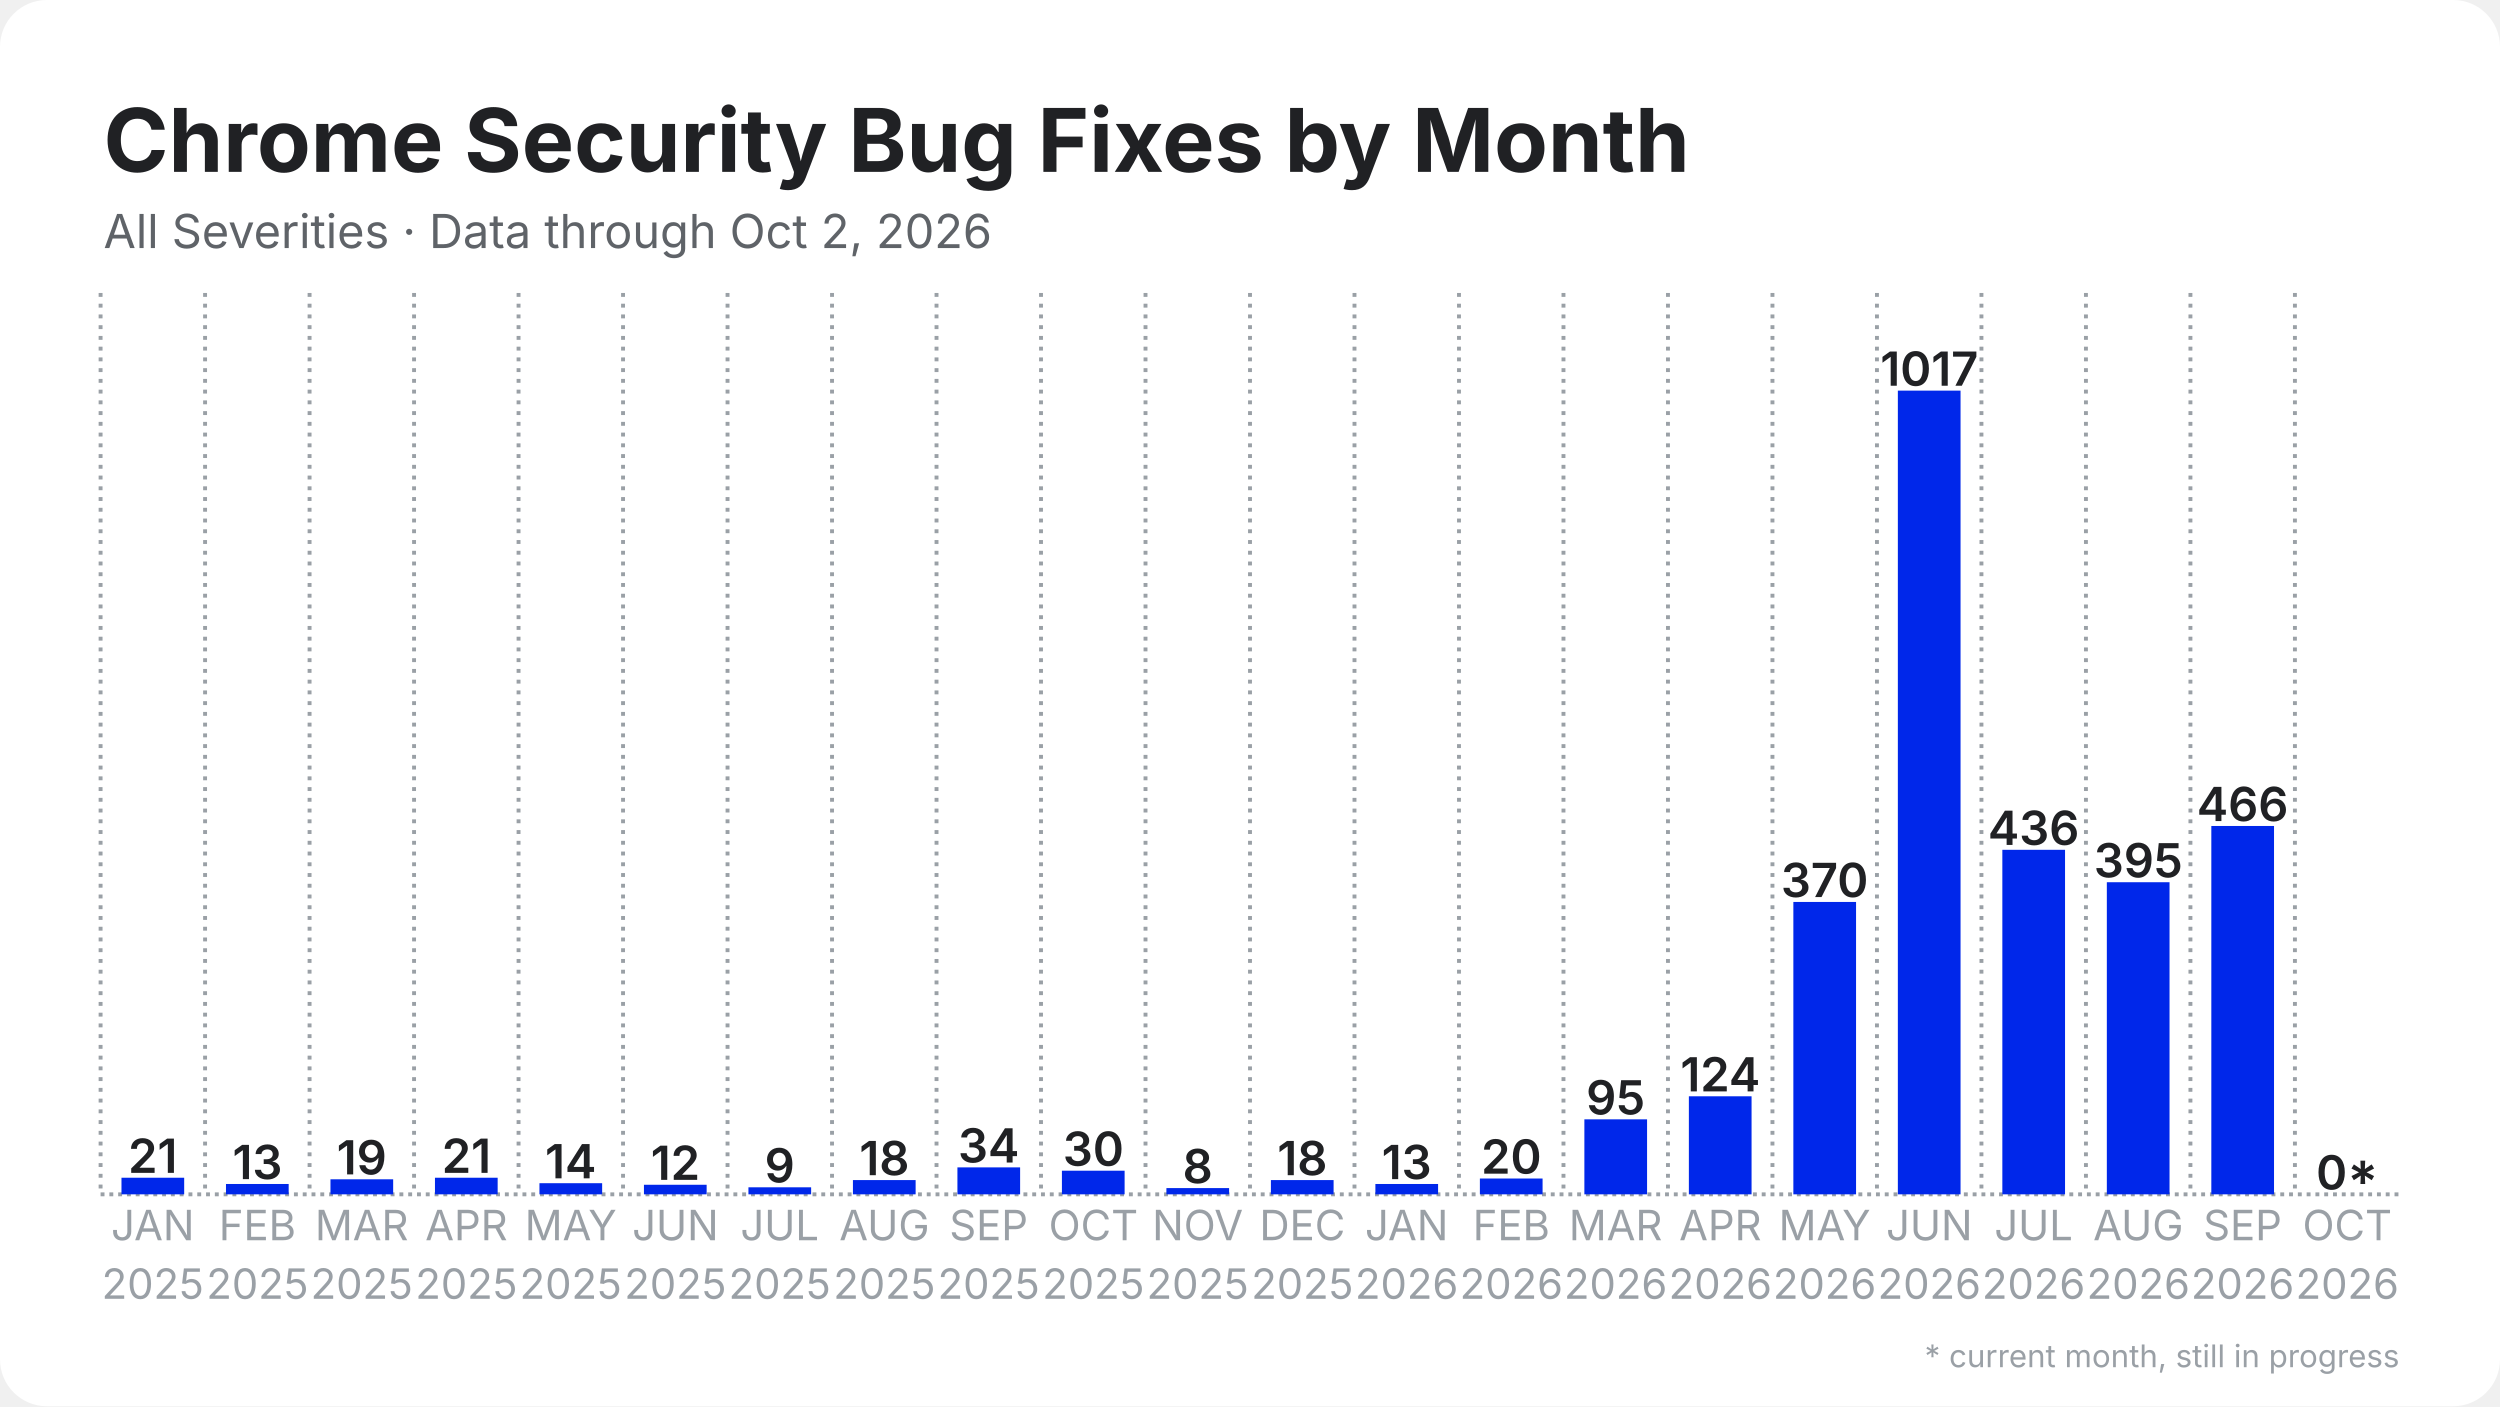
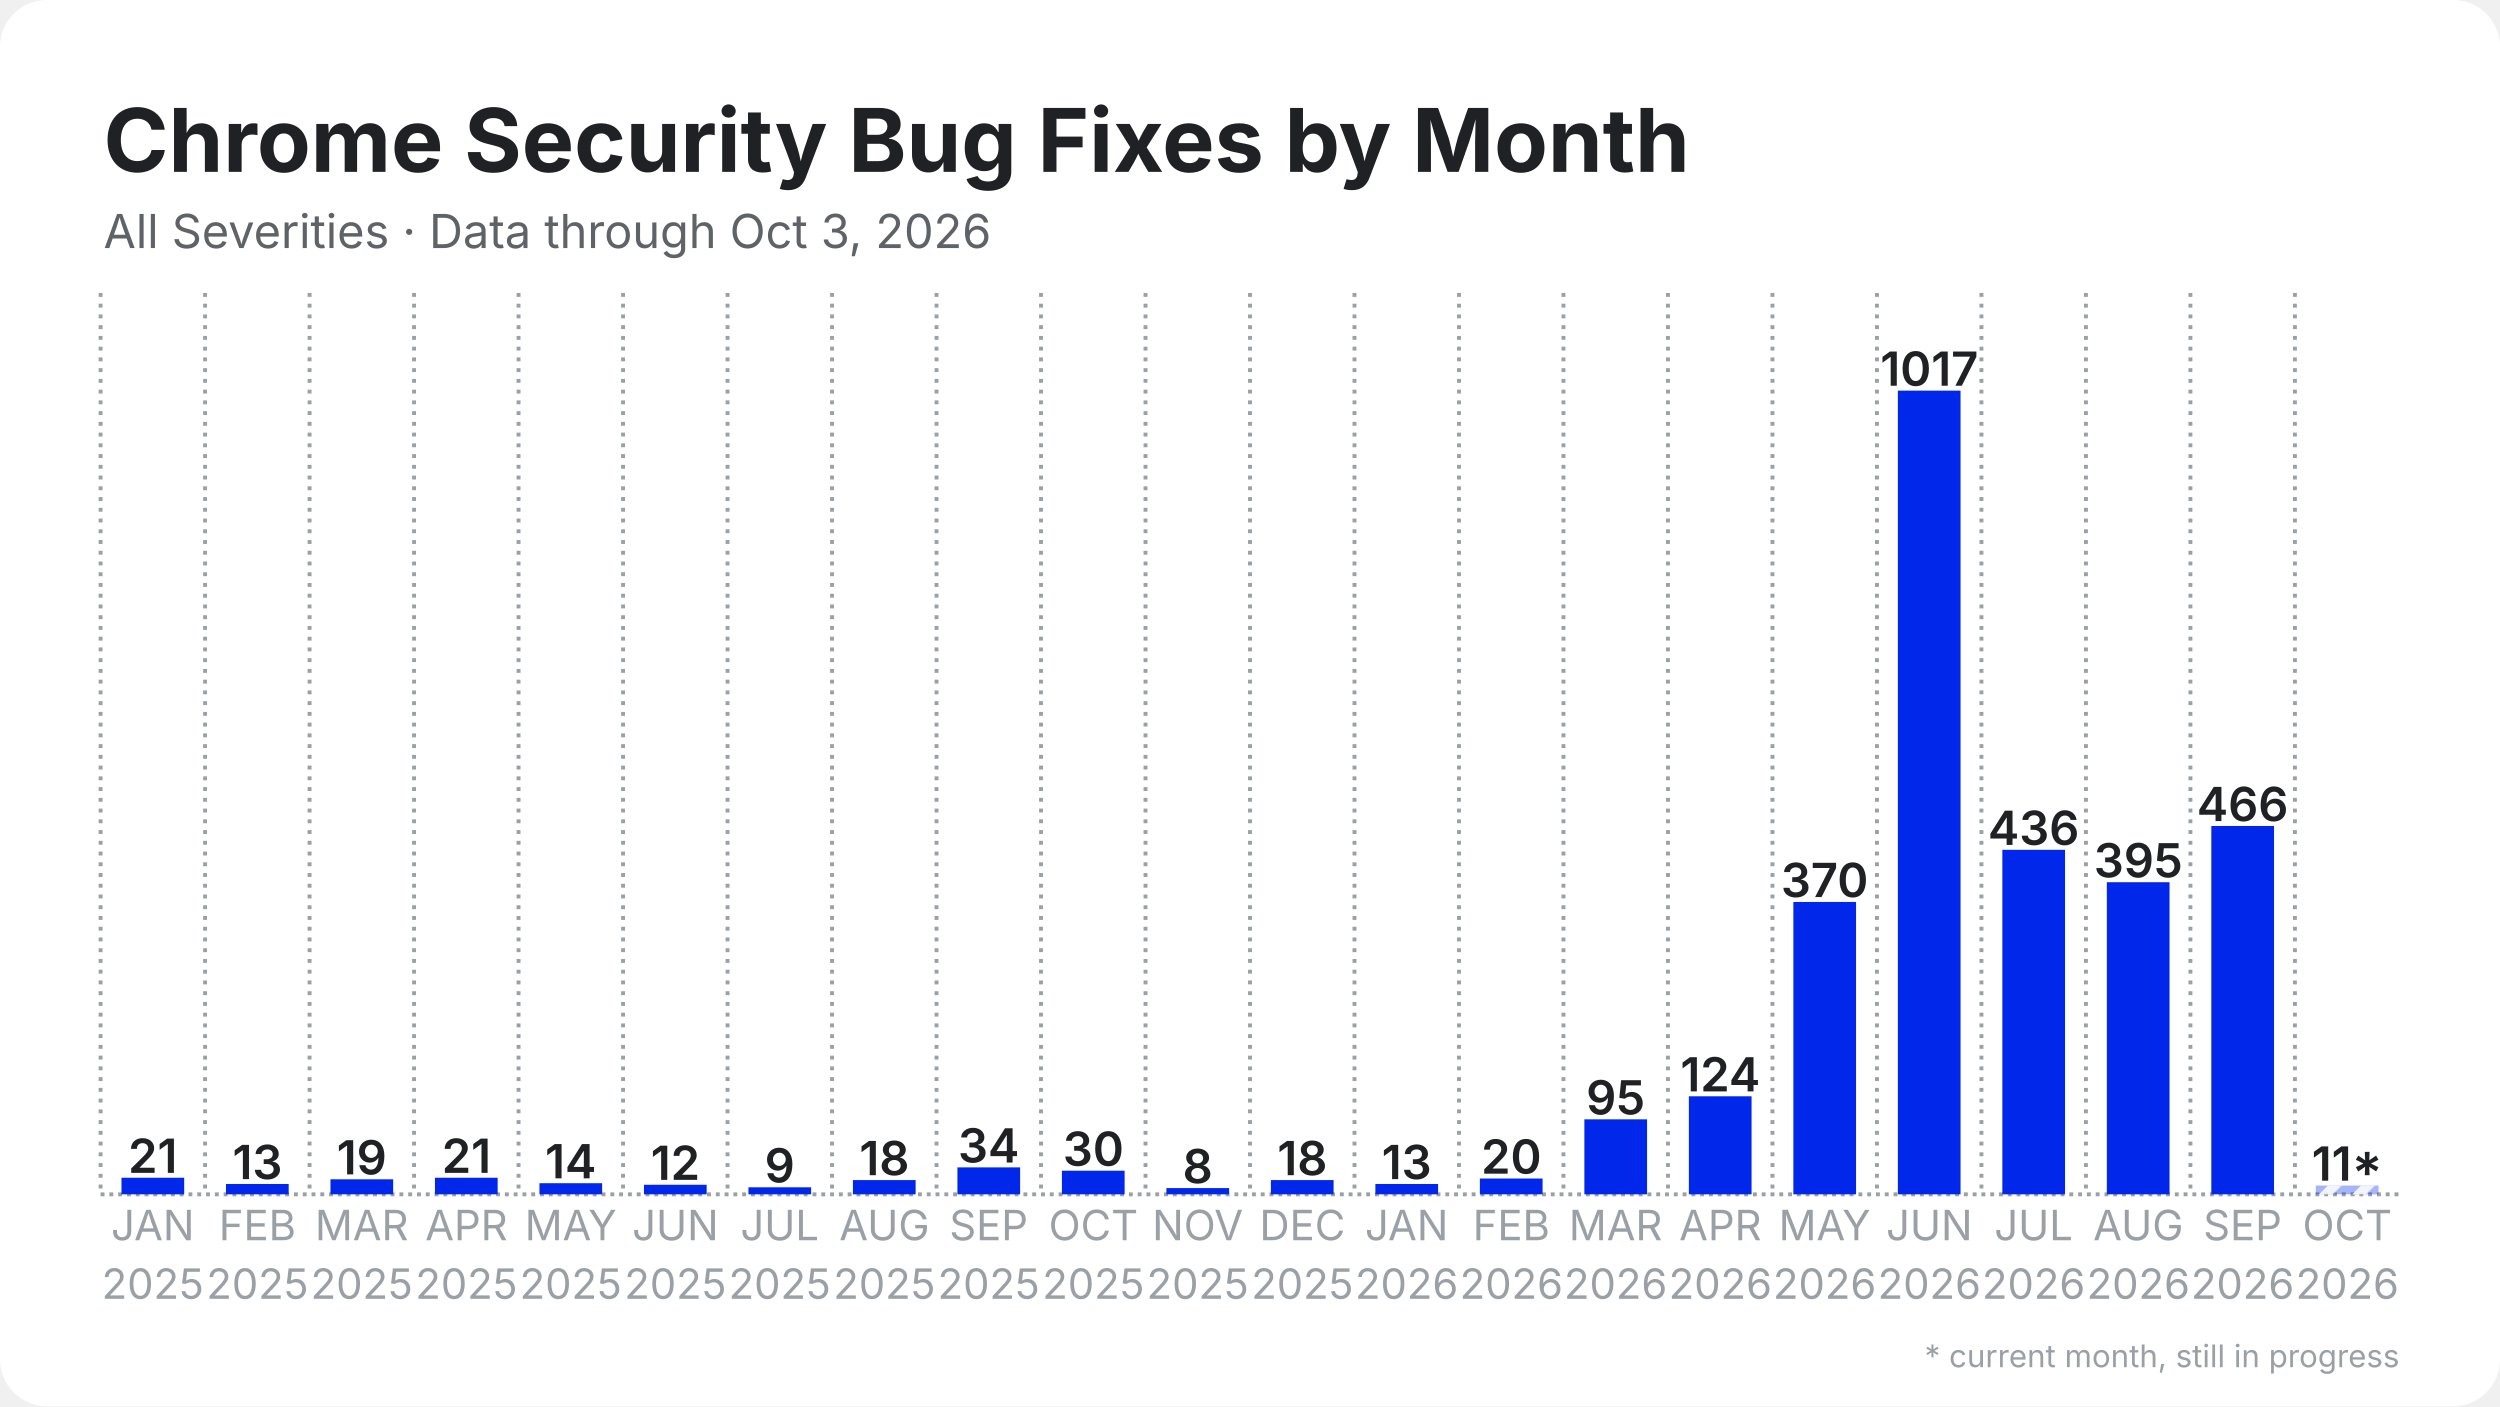
<svg xmlns="http://www.w3.org/2000/svg" width="1280" height="720" viewBox="0 0 1280 720">
  <rect width="1280" height="720" rx="24" fill="#ffffff" />
  <defs>
    <pattern id="stripes" width="12" height="12" patternUnits="userSpaceOnUse" patternTransform="rotate(45)">
      <rect width="12" height="12" fill="none" />
      <rect width="5" height="12" fill="#ffffff" opacity="0.85" />
    </pattern>
  </defs>
  <line x1="51.5" y1="611.5" x2="1228.5" y2="611.5" stroke="#9aa0a6" stroke-width="2" stroke-dasharray="2 2.5" />
  <line x1="51.5" y1="150.0" x2="51.5" y2="611.5" stroke="#9aa0a6" stroke-width="2" stroke-dasharray="2 3.5" />
  <line x1="105.0" y1="150.0" x2="105.0" y2="611.5" stroke="#9aa0a6" stroke-width="2" stroke-dasharray="2 3.5" />
  <line x1="158.5" y1="150.0" x2="158.5" y2="611.5" stroke="#9aa0a6" stroke-width="2" stroke-dasharray="2 3.5" />
  <line x1="212.0" y1="150.0" x2="212.0" y2="611.5" stroke="#9aa0a6" stroke-width="2" stroke-dasharray="2 3.5" />
  <line x1="265.5" y1="150.0" x2="265.5" y2="611.5" stroke="#9aa0a6" stroke-width="2" stroke-dasharray="2 3.5" />
  <line x1="319.0" y1="150.0" x2="319.0" y2="611.5" stroke="#9aa0a6" stroke-width="2" stroke-dasharray="2 3.5" />
  <line x1="372.5" y1="150.0" x2="372.5" y2="611.5" stroke="#9aa0a6" stroke-width="2" stroke-dasharray="2 3.5" />
  <line x1="426.0" y1="150.0" x2="426.0" y2="611.5" stroke="#9aa0a6" stroke-width="2" stroke-dasharray="2 3.5" />
  <line x1="479.5" y1="150.0" x2="479.5" y2="611.5" stroke="#9aa0a6" stroke-width="2" stroke-dasharray="2 3.5" />
  <line x1="533.0" y1="150.0" x2="533.0" y2="611.5" stroke="#9aa0a6" stroke-width="2" stroke-dasharray="2 3.5" />
  <line x1="586.5" y1="150.0" x2="586.5" y2="611.5" stroke="#9aa0a6" stroke-width="2" stroke-dasharray="2 3.5" />
  <line x1="640.0" y1="150.0" x2="640.0" y2="611.5" stroke="#9aa0a6" stroke-width="2" stroke-dasharray="2 3.5" />
  <line x1="693.5" y1="150.0" x2="693.5" y2="611.5" stroke="#9aa0a6" stroke-width="2" stroke-dasharray="2 3.5" />
  <line x1="747.0" y1="150.0" x2="747.0" y2="611.5" stroke="#9aa0a6" stroke-width="2" stroke-dasharray="2 3.5" />
  <line x1="800.5" y1="150.0" x2="800.5" y2="611.5" stroke="#9aa0a6" stroke-width="2" stroke-dasharray="2 3.5" />
  <line x1="854.0" y1="150.0" x2="854.0" y2="611.5" stroke="#9aa0a6" stroke-width="2" stroke-dasharray="2 3.5" />
  <line x1="907.5" y1="150.0" x2="907.5" y2="611.5" stroke="#9aa0a6" stroke-width="2" stroke-dasharray="2 3.5" />
  <line x1="961.0" y1="150.0" x2="961.0" y2="611.5" stroke="#9aa0a6" stroke-width="2" stroke-dasharray="2 3.5" />
  <line x1="1014.5" y1="150.0" x2="1014.5" y2="611.5" stroke="#9aa0a6" stroke-width="2" stroke-dasharray="2 3.5" />
  <line x1="1068.0" y1="150.0" x2="1068.0" y2="611.5" stroke="#9aa0a6" stroke-width="2" stroke-dasharray="2 3.5" />
  <line x1="1121.5" y1="150.0" x2="1121.5" y2="611.5" stroke="#9aa0a6" stroke-width="2" stroke-dasharray="2 3.5" />
  <line x1="1175.0" y1="150.0" x2="1175.0" y2="611.5" stroke="#9aa0a6" stroke-width="2" stroke-dasharray="2 3.5" />
  <rect x="62.2" y="603.0" width="32.1" height="8.5" fill="#0027ea" />
  <text x="78.2" y="600.5" text-anchor="middle" font-family="Inter, Segoe UI, Helvetica, Arial, sans-serif" font-size="24.1" font-weight="600" fill="#202124">21</text>
  <rect x="115.7" y="606.2" width="32.1" height="5.3" fill="#0027ea" />
  <text x="131.8" y="603.7" text-anchor="middle" font-family="Inter, Segoe UI, Helvetica, Arial, sans-serif" font-size="24.1" font-weight="600" fill="#202124">13</text>
  <rect x="169.2" y="603.8" width="32.1" height="7.7" fill="#0027ea" />
  <text x="185.2" y="601.3" text-anchor="middle" font-family="Inter, Segoe UI, Helvetica, Arial, sans-serif" font-size="24.1" font-weight="600" fill="#202124">19</text>
  <rect x="222.7" y="603.0" width="32.1" height="8.5" fill="#0027ea" />
  <text x="238.8" y="600.5" text-anchor="middle" font-family="Inter, Segoe UI, Helvetica, Arial, sans-serif" font-size="24.1" font-weight="600" fill="#202124">21</text>
  <rect x="276.2" y="605.8" width="32.1" height="5.7" fill="#0027ea" />
  <text x="292.2" y="603.3" text-anchor="middle" font-family="Inter, Segoe UI, Helvetica, Arial, sans-serif" font-size="24.1" font-weight="600" fill="#202124">14</text>
  <rect x="329.7" y="606.6" width="32.1" height="4.9" fill="#0027ea" />
  <text x="345.8" y="604.1" text-anchor="middle" font-family="Inter, Segoe UI, Helvetica, Arial, sans-serif" font-size="24.1" font-weight="600" fill="#202124">12</text>
  <rect x="383.2" y="607.9" width="32.1" height="3.6" fill="#0027ea" />
  <text x="399.2" y="605.4" text-anchor="middle" font-family="Inter, Segoe UI, Helvetica, Arial, sans-serif" font-size="24.1" font-weight="600" fill="#202124">9</text>
  <rect x="436.7" y="604.2" width="32.1" height="7.3" fill="#0027ea" />
  <text x="452.8" y="601.7" text-anchor="middle" font-family="Inter, Segoe UI, Helvetica, Arial, sans-serif" font-size="24.1" font-weight="600" fill="#202124">18</text>
  <rect x="490.2" y="597.7" width="32.1" height="13.8" fill="#0027ea" />
  <text x="506.2" y="595.2" text-anchor="middle" font-family="Inter, Segoe UI, Helvetica, Arial, sans-serif" font-size="24.1" font-weight="600" fill="#202124">34</text>
  <rect x="543.7" y="599.4" width="32.1" height="12.1" fill="#0027ea" />
  <text x="559.8" y="596.9" text-anchor="middle" font-family="Inter, Segoe UI, Helvetica, Arial, sans-serif" font-size="24.1" font-weight="600" fill="#202124">30</text>
  <rect x="597.2" y="608.3" width="32.1" height="3.2" fill="#0027ea" />
  <text x="613.2" y="605.8" text-anchor="middle" font-family="Inter, Segoe UI, Helvetica, Arial, sans-serif" font-size="24.1" font-weight="600" fill="#202124">8</text>
  <rect x="650.7" y="604.2" width="32.1" height="7.3" fill="#0027ea" />
  <text x="666.8" y="601.7" text-anchor="middle" font-family="Inter, Segoe UI, Helvetica, Arial, sans-serif" font-size="24.1" font-weight="600" fill="#202124">18</text>
  <rect x="704.2" y="606.2" width="32.1" height="5.3" fill="#0027ea" />
  <text x="720.2" y="603.7" text-anchor="middle" font-family="Inter, Segoe UI, Helvetica, Arial, sans-serif" font-size="24.1" font-weight="600" fill="#202124">13</text>
  <rect x="757.7" y="603.4" width="32.1" height="8.1" fill="#0027ea" />
  <text x="773.8" y="600.9" text-anchor="middle" font-family="Inter, Segoe UI, Helvetica, Arial, sans-serif" font-size="24.1" font-weight="600" fill="#202124">20</text>
  <rect x="811.2" y="573.1" width="32.1" height="38.4" fill="#0027ea" />
  <text x="827.2" y="570.6" text-anchor="middle" font-family="Inter, Segoe UI, Helvetica, Arial, sans-serif" font-size="24.1" font-weight="600" fill="#202124">95</text>
  <rect x="864.7" y="561.3" width="32.1" height="50.2" fill="#0027ea" />
  <text x="880.8" y="558.8" text-anchor="middle" font-family="Inter, Segoe UI, Helvetica, Arial, sans-serif" font-size="24.1" font-weight="600" fill="#202124">124</text>
  <rect x="918.2" y="461.8" width="32.1" height="149.7" fill="#0027ea" />
  <text x="934.2" y="459.3" text-anchor="middle" font-family="Inter, Segoe UI, Helvetica, Arial, sans-serif" font-size="24.1" font-weight="600" fill="#202124">370</text>
  <rect x="971.7" y="200.0" width="32.1" height="411.5" fill="#0027ea" />
  <text x="987.8" y="197.5" text-anchor="middle" font-family="Inter, Segoe UI, Helvetica, Arial, sans-serif" font-size="24.1" font-weight="600" fill="#202124">1017</text>
  <rect x="1025.2" y="435.1" width="32.1" height="176.4" fill="#0027ea" />
  <text x="1041.2" y="432.6" text-anchor="middle" font-family="Inter, Segoe UI, Helvetica, Arial, sans-serif" font-size="24.1" font-weight="600" fill="#202124">436</text>
  <rect x="1078.7" y="451.7" width="32.1" height="159.8" fill="#0027ea" />
  <text x="1094.8" y="449.2" text-anchor="middle" font-family="Inter, Segoe UI, Helvetica, Arial, sans-serif" font-size="24.1" font-weight="600" fill="#202124">395</text>
  <rect x="1132.2" y="422.9" width="32.1" height="188.6" fill="#0027ea" />
  <text x="1148.2" y="420.4" text-anchor="middle" font-family="Inter, Segoe UI, Helvetica, Arial, sans-serif" font-size="24.1" font-weight="600" fill="#202124">466</text>
-   <rect x="1185.7" y="611.5" width="32.1" height="0.0" fill="#0027ea" opacity="0.35" />
-   <rect x="1185.7" y="611.5" width="32.1" height="0.0" fill="url(#stripes)" />
-   <text x="1201.8" y="609.0" text-anchor="middle" font-family="Inter, Segoe UI, Helvetica, Arial, sans-serif" font-size="24.1" font-weight="600" fill="#202124">0*</text>
+   <rect x="1185.7" y="607.0" width="32.1" height="4.5" fill="#0027ea" opacity="0.35" />
+   <rect x="1185.7" y="607.0" width="32.1" height="4.5" fill="url(#stripes)" />
+   <text x="1201.8" y="604.5" text-anchor="middle" font-family="Inter, Segoe UI, Helvetica, Arial, sans-serif" font-size="24.1" font-weight="600" fill="#202124">11*</text>
  <text x="78.2" y="635" text-anchor="middle" font-family="Inter, Segoe UI, Helvetica, Arial, sans-serif" font-size="21.4" fill="#9aa0a6">JAN</text>
  <text x="78.2" y="665" text-anchor="middle" font-family="Inter, Segoe UI, Helvetica, Arial, sans-serif" font-size="21.4" fill="#9aa0a6">2025</text>
  <text x="131.8" y="635" text-anchor="middle" font-family="Inter, Segoe UI, Helvetica, Arial, sans-serif" font-size="21.4" fill="#9aa0a6">FEB</text>
  <text x="131.8" y="665" text-anchor="middle" font-family="Inter, Segoe UI, Helvetica, Arial, sans-serif" font-size="21.4" fill="#9aa0a6">2025</text>
  <text x="185.2" y="635" text-anchor="middle" font-family="Inter, Segoe UI, Helvetica, Arial, sans-serif" font-size="21.4" fill="#9aa0a6">MAR</text>
  <text x="185.2" y="665" text-anchor="middle" font-family="Inter, Segoe UI, Helvetica, Arial, sans-serif" font-size="21.4" fill="#9aa0a6">2025</text>
  <text x="238.8" y="635" text-anchor="middle" font-family="Inter, Segoe UI, Helvetica, Arial, sans-serif" font-size="21.4" fill="#9aa0a6">APR</text>
  <text x="238.8" y="665" text-anchor="middle" font-family="Inter, Segoe UI, Helvetica, Arial, sans-serif" font-size="21.4" fill="#9aa0a6">2025</text>
  <text x="292.2" y="635" text-anchor="middle" font-family="Inter, Segoe UI, Helvetica, Arial, sans-serif" font-size="21.4" fill="#9aa0a6">MAY</text>
  <text x="292.2" y="665" text-anchor="middle" font-family="Inter, Segoe UI, Helvetica, Arial, sans-serif" font-size="21.4" fill="#9aa0a6">2025</text>
  <text x="345.8" y="635" text-anchor="middle" font-family="Inter, Segoe UI, Helvetica, Arial, sans-serif" font-size="21.4" fill="#9aa0a6">JUN</text>
  <text x="345.8" y="665" text-anchor="middle" font-family="Inter, Segoe UI, Helvetica, Arial, sans-serif" font-size="21.4" fill="#9aa0a6">2025</text>
  <text x="399.2" y="635" text-anchor="middle" font-family="Inter, Segoe UI, Helvetica, Arial, sans-serif" font-size="21.4" fill="#9aa0a6">JUL</text>
  <text x="399.2" y="665" text-anchor="middle" font-family="Inter, Segoe UI, Helvetica, Arial, sans-serif" font-size="21.4" fill="#9aa0a6">2025</text>
  <text x="452.8" y="635" text-anchor="middle" font-family="Inter, Segoe UI, Helvetica, Arial, sans-serif" font-size="21.4" fill="#9aa0a6">AUG</text>
  <text x="452.8" y="665" text-anchor="middle" font-family="Inter, Segoe UI, Helvetica, Arial, sans-serif" font-size="21.4" fill="#9aa0a6">2025</text>
  <text x="506.2" y="635" text-anchor="middle" font-family="Inter, Segoe UI, Helvetica, Arial, sans-serif" font-size="21.4" fill="#9aa0a6">SEP</text>
  <text x="506.2" y="665" text-anchor="middle" font-family="Inter, Segoe UI, Helvetica, Arial, sans-serif" font-size="21.4" fill="#9aa0a6">2025</text>
  <text x="559.8" y="635" text-anchor="middle" font-family="Inter, Segoe UI, Helvetica, Arial, sans-serif" font-size="21.4" fill="#9aa0a6">OCT</text>
  <text x="559.8" y="665" text-anchor="middle" font-family="Inter, Segoe UI, Helvetica, Arial, sans-serif" font-size="21.4" fill="#9aa0a6">2025</text>
  <text x="613.2" y="635" text-anchor="middle" font-family="Inter, Segoe UI, Helvetica, Arial, sans-serif" font-size="21.4" fill="#9aa0a6">NOV</text>
  <text x="613.2" y="665" text-anchor="middle" font-family="Inter, Segoe UI, Helvetica, Arial, sans-serif" font-size="21.4" fill="#9aa0a6">2025</text>
  <text x="666.8" y="635" text-anchor="middle" font-family="Inter, Segoe UI, Helvetica, Arial, sans-serif" font-size="21.4" fill="#9aa0a6">DEC</text>
  <text x="666.8" y="665" text-anchor="middle" font-family="Inter, Segoe UI, Helvetica, Arial, sans-serif" font-size="21.4" fill="#9aa0a6">2025</text>
  <text x="720.2" y="635" text-anchor="middle" font-family="Inter, Segoe UI, Helvetica, Arial, sans-serif" font-size="21.4" fill="#9aa0a6">JAN</text>
  <text x="720.2" y="665" text-anchor="middle" font-family="Inter, Segoe UI, Helvetica, Arial, sans-serif" font-size="21.4" fill="#9aa0a6">2026</text>
  <text x="773.8" y="635" text-anchor="middle" font-family="Inter, Segoe UI, Helvetica, Arial, sans-serif" font-size="21.4" fill="#9aa0a6">FEB</text>
  <text x="773.8" y="665" text-anchor="middle" font-family="Inter, Segoe UI, Helvetica, Arial, sans-serif" font-size="21.4" fill="#9aa0a6">2026</text>
  <text x="827.2" y="635" text-anchor="middle" font-family="Inter, Segoe UI, Helvetica, Arial, sans-serif" font-size="21.4" fill="#9aa0a6">MAR</text>
  <text x="827.2" y="665" text-anchor="middle" font-family="Inter, Segoe UI, Helvetica, Arial, sans-serif" font-size="21.4" fill="#9aa0a6">2026</text>
  <text x="880.8" y="635" text-anchor="middle" font-family="Inter, Segoe UI, Helvetica, Arial, sans-serif" font-size="21.4" fill="#9aa0a6">APR</text>
  <text x="880.8" y="665" text-anchor="middle" font-family="Inter, Segoe UI, Helvetica, Arial, sans-serif" font-size="21.4" fill="#9aa0a6">2026</text>
  <text x="934.2" y="635" text-anchor="middle" font-family="Inter, Segoe UI, Helvetica, Arial, sans-serif" font-size="21.4" fill="#9aa0a6">MAY</text>
  <text x="934.2" y="665" text-anchor="middle" font-family="Inter, Segoe UI, Helvetica, Arial, sans-serif" font-size="21.4" fill="#9aa0a6">2026</text>
  <text x="987.8" y="635" text-anchor="middle" font-family="Inter, Segoe UI, Helvetica, Arial, sans-serif" font-size="21.4" fill="#9aa0a6">JUN</text>
  <text x="987.8" y="665" text-anchor="middle" font-family="Inter, Segoe UI, Helvetica, Arial, sans-serif" font-size="21.4" fill="#9aa0a6">2026</text>
  <text x="1041.2" y="635" text-anchor="middle" font-family="Inter, Segoe UI, Helvetica, Arial, sans-serif" font-size="21.4" fill="#9aa0a6">JUL</text>
  <text x="1041.2" y="665" text-anchor="middle" font-family="Inter, Segoe UI, Helvetica, Arial, sans-serif" font-size="21.4" fill="#9aa0a6">2026</text>
  <text x="1094.8" y="635" text-anchor="middle" font-family="Inter, Segoe UI, Helvetica, Arial, sans-serif" font-size="21.4" fill="#9aa0a6">AUG</text>
  <text x="1094.8" y="665" text-anchor="middle" font-family="Inter, Segoe UI, Helvetica, Arial, sans-serif" font-size="21.4" fill="#9aa0a6">2026</text>
  <text x="1148.2" y="635" text-anchor="middle" font-family="Inter, Segoe UI, Helvetica, Arial, sans-serif" font-size="21.4" fill="#9aa0a6">SEP</text>
  <text x="1148.2" y="665" text-anchor="middle" font-family="Inter, Segoe UI, Helvetica, Arial, sans-serif" font-size="21.4" fill="#9aa0a6">2026</text>
  <text x="1201.8" y="635" text-anchor="middle" font-family="Inter, Segoe UI, Helvetica, Arial, sans-serif" font-size="21.4" fill="#9aa0a6">OCT</text>
  <text x="1201.8" y="665" text-anchor="middle" font-family="Inter, Segoe UI, Helvetica, Arial, sans-serif" font-size="21.4" fill="#9aa0a6">2026</text>
  <text x="53.0" y="88.0" font-family="Inter, Segoe UI, Helvetica, Arial, sans-serif" font-size="45" font-weight="700" fill="#202124">Chrome Security Bug Fixes by Month</text>
-   <text x="53.0" y="127.0" font-family="Inter, Segoe UI, Helvetica, Arial, sans-serif" font-size="24" fill="#5f6368">All Severities · Data through Oct 2, 2026</text>
+   <text x="53.0" y="127.0" font-family="Inter, Segoe UI, Helvetica, Arial, sans-serif" font-size="24" fill="#5f6368">All Severities · Data through Oct 3, 2026</text>
  <text x="1228.5" y="700" text-anchor="end" font-family="Inter, Segoe UI, Helvetica, Arial, sans-serif" font-size="16" fill="#9aa0a6">* current month, still in progress</text>
</svg>
